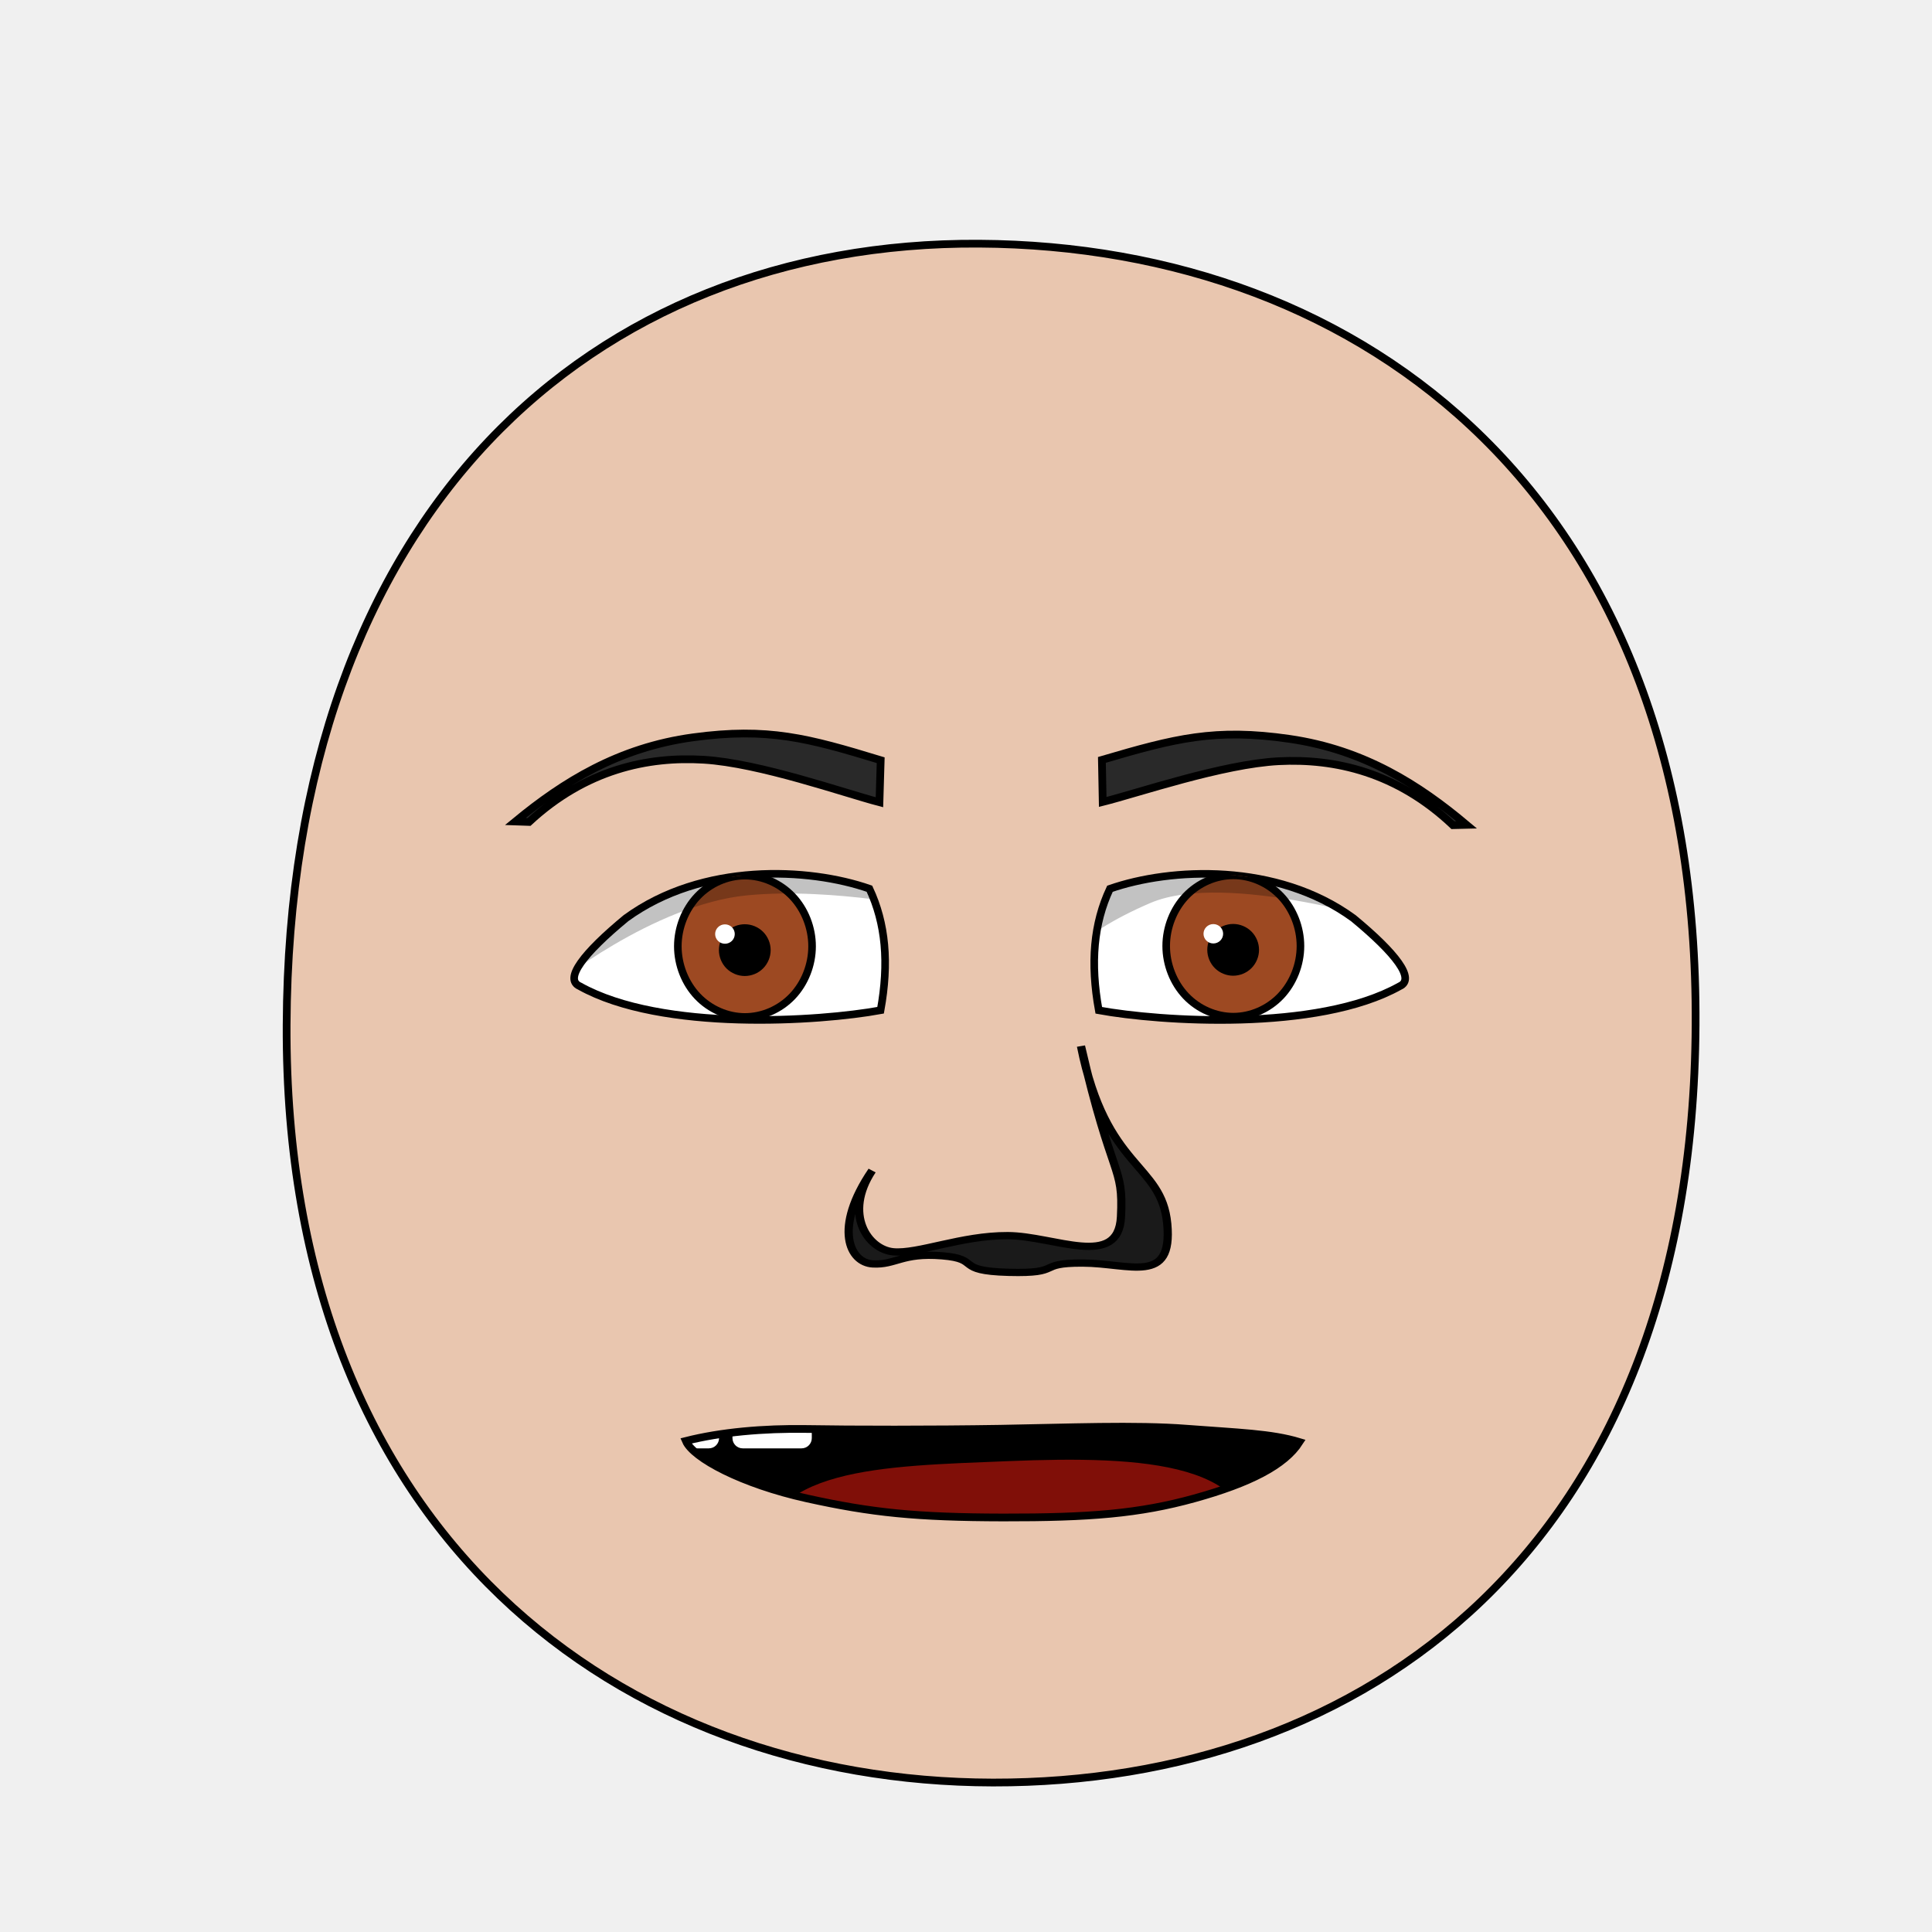
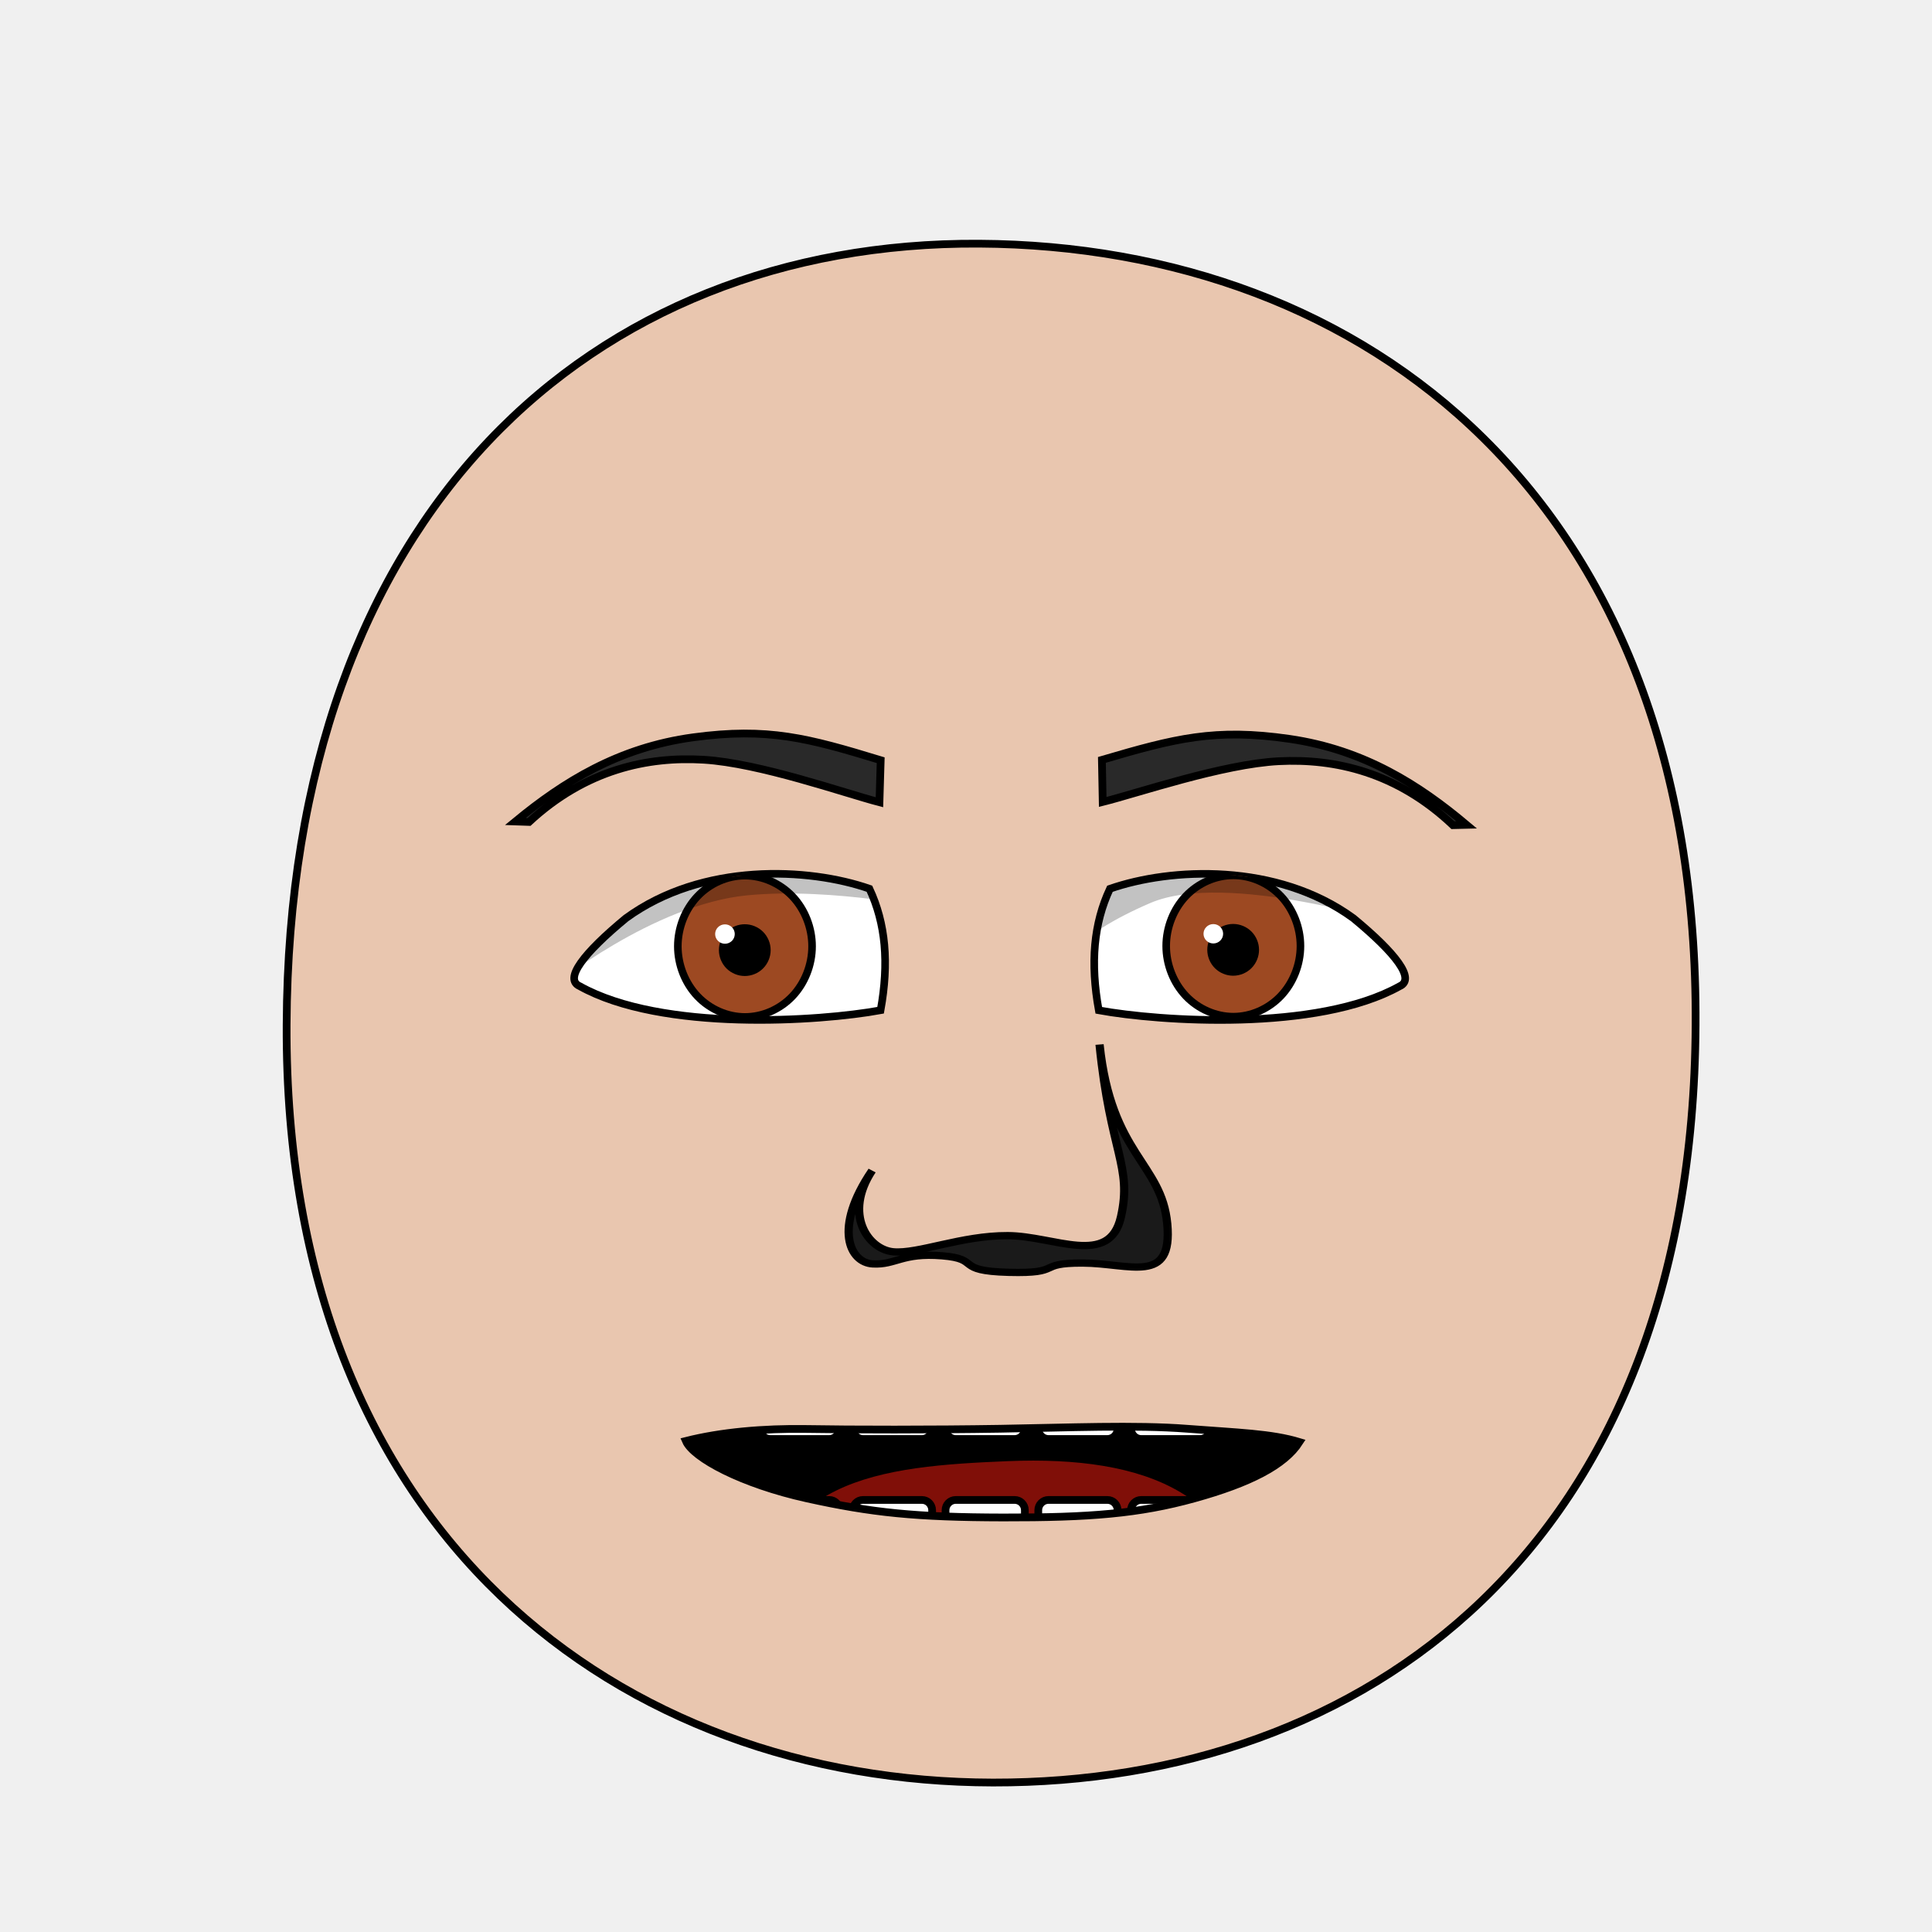
<svg xmlns="http://www.w3.org/2000/svg" xmlns:xlink="http://www.w3.org/1999/xlink" version="1.1" viewBox="0 0 250 250" id="emoticon-front-view" width="100%" height="100%">
  <defs id="defs4">
    <linearGradient id="linearGradient5745">
      <stop style="stop-color:#f4dc15;stop-opacity:1" id="stop5747" offset="0" />
      <stop style="stop-color:#e1430a;stop-opacity:1" id="stop5749" offset="1" />
    </linearGradient>
    <linearGradient id="linearGradient2823">
      <stop style="stop-color:#000000;stop-opacity:1" id="stop2825" offset="0" />
      <stop style="stop-color:#5d52c8;stop-opacity:1" id="stop2827" offset="1" />
    </linearGradient>
    <clipPath id="clipPath2967">
-       <use transform="translate(-57.14,-22.86)" id="use2969" x="0" y="0" width="1" height="1" xlink:href="#path3622">
- </use>
+       <use transform="translate(-57.14,-22.86)" id="use2969" x="0" y="0" width="1" height="1" xlink:href="#path3622" />
    </clipPath>
    <clipPath id="clipPath4022">
-       <use transform="matrix(-1,0,0,1,915.87,-3.77)" id="use5959" x="0" y="0" width="250" height="250" xlink:href="#path3622">
- </use>
+       <use transform="matrix(-1,0,0,1,915.87,-3.77)" id="use5959" x="0" y="0" width="250" height="250" xlink:href="#path3622" />
    </clipPath>
-     <radialGradient cx="-15.372" cy="2.705" r="1" fx="-15.372" fy="2.705" id="radialGradient5694" xlink:href="#linearGradient5745" gradientUnits="userSpaceOnUse" gradientTransform="matrix(98.09029,121.5278,-104.4591,83.94095,1881.611,1722.677)" spreadMethod="pad">
- </radialGradient>
-     <linearGradient x1="107.143" y1="488.076" x2="138.571" y2="606.466" id="irisGradient" xlink:href="#linearGradient2823" gradientUnits="userSpaceOnUse" gradientTransform="translate(37.46307,-25.35117)">
- </linearGradient>
+     <radialGradient cx="-15.372" cy="2.705" r="1" fx="-15.372" fy="2.705" id="radialGradient5694" xlink:href="#linearGradient5745" gradientUnits="userSpaceOnUse" gradientTransform="matrix(98.09029,121.5278,-104.4591,83.94095,1881.611,1722.677)" spreadMethod="pad" />
+     <linearGradient x1="107.143" y1="488.076" x2="138.571" y2="606.466" id="irisGradient" xlink:href="#linearGradient2823" gradientUnits="userSpaceOnUse" gradientTransform="translate(37.46307,-25.35117)" />
    <clipPath id="clipPath-mouth" clipPathUnits="userSpaceOnUse">
      <use height="250" width="250" id="use-mouth-outline" xlink:href="#mouth-outline" y="0" x="0" />
    </clipPath>
  </defs>
  <g id="head">
-     <path style="fill:#e9c6af;stroke:#000000;stroke-width:1;stroke-opacity:1" d="M 128.48,230.66 C 176.27,230.75 219.01,200.57 219.41,132.64 219.80,64.72 176.76,31.81 126.68,31.53 76.60,31.24 37.38,66.28 37.09,132.64 36.80,199.01 80.69,230.57 128.48,230.66 Z" id="path164">
- </path>
+     <path style="fill:#e9c6af;stroke:#000000;stroke-width:1;stroke-opacity:1" d="M 128.48,230.66 C 176.27,230.75 219.01,200.57 219.41,132.64 219.80,64.72 176.76,31.81 126.68,31.53 76.60,31.24 37.38,66.28 37.09,132.64 36.80,199.01 80.69,230.57 128.48,230.66 Z" id="path164" />
  </g>
  <g transform="matrix(0.16,0,0,0.16,63.08,35.69)" style="stroke-width:4.36;stroke-miterlimit:4;stroke-dasharray:none" id="left-eye">
-     <path d="M 308.90,495.69 C 322.05,523.80 324.88,555.58 317.93,593.98 268.81,602.98 141.10,611.68 74.55,574.48 61.65,568.80 77.57,547.93 112.02,519.49 174.12,474.21 259.87,478.61 308.90,495.69 Z" style="fill:#ffffff;stroke:#000000;stroke-width:6.14;stroke-miterlimit:4;stroke-opacity:1;stroke-dasharray:none" id="path3622">
- </path>
+     <path d="M 308.90,495.69 C 322.05,523.80 324.88,555.58 317.93,593.98 268.81,602.98 141.10,611.68 74.55,574.48 61.65,568.80 77.57,547.93 112.02,519.49 174.12,474.21 259.87,478.61 308.90,495.69 Z" style="fill:#ffffff;stroke:#000000;stroke-width:6.14;stroke-miterlimit:4;stroke-opacity:1;stroke-dasharray:none" id="path3622" />
    <g transform="translate(57.14,22.86)" style="stroke-width:4.36;stroke-miterlimit:4;stroke-dasharray:none" clip-path="url(#clipPath2967)" id="lens">
      <g id="g4403">
-         <path style="fill:#9d4922;fill-opacity:1;stroke:#000000;stroke-width:6.14;stroke-miterlimit:4;stroke-opacity:1;stroke-dasharray:none" d="M 205.38,519.39 C 205.38,534.35 199.53,549.21 189.48,559.79 179.43,570.37 165.31,576.53 151.09,576.53 136.88,576.53 122.76,570.37 112.71,559.79 102.66,549.21 96.80,534.35 96.80,519.39 96.80,504.43 102.66,489.56 112.71,478.98 122.76,468.40 136.88,462.24 151.09,462.24 165.31,462.24 179.43,468.40 189.48,478.98 199.53,489.56 205.38,504.43 205.38,519.39 Z" id="iris">
- </path>
-         <path d="M 168.81,522.49 C 168.81,527.16 166.89,531.81 163.58,535.12 160.27,538.43 155.63,540.35 150.95,540.35 146.27,540.35 141.63,538.43 138.32,535.12 135.02,531.81 133.09,527.16 133.09,522.49 133.09,517.81 135.02,513.16 138.32,509.85 141.63,506.55 146.27,504.62 150.95,504.62 155.63,504.62 160.27,506.55 163.58,509.85 166.89,513.16 168.81,517.81 168.81,522.49 Z" style="fill:#000000;fill-opacity:1;stroke:#000000;stroke-width:6.14;stroke-miterlimit:4;stroke-opacity:1;stroke-dasharray:none" id="pupil">
- </path>
-         <path d="M 142.85,509.49 C 142.85,513.82 139.30,517.33 134.92,517.33 130.54,517.33 126.98,513.82 126.98,509.49 126.98,505.16 130.54,501.65 134.92,501.65 139.30,501.65 142.85,505.16 142.85,509.49 Z" style="fill:#ffffff;fill-opacity:1;stroke:none" id="glare">
- </path>
+         <path style="fill:#9d4922;fill-opacity:1;stroke:#000000;stroke-width:6.14;stroke-miterlimit:4;stroke-opacity:1;stroke-dasharray:none" d="M 205.38,519.39 C 205.38,534.35 199.53,549.21 189.48,559.79 179.43,570.37 165.31,576.53 151.09,576.53 136.88,576.53 122.76,570.37 112.71,559.79 102.66,549.21 96.80,534.35 96.80,519.39 96.80,504.43 102.66,489.56 112.71,478.98 122.76,468.40 136.88,462.24 151.09,462.24 165.31,462.24 179.43,468.40 189.48,478.98 199.53,489.56 205.38,504.43 205.38,519.39 Z" id="iris" />
+         <path d="M 168.81,522.49 C 168.81,527.16 166.89,531.81 163.58,535.12 160.27,538.43 155.63,540.35 150.95,540.35 146.27,540.35 141.63,538.43 138.32,535.12 135.02,531.81 133.09,527.16 133.09,522.49 133.09,517.81 135.02,513.16 138.32,509.85 141.63,506.55 146.27,504.62 150.95,504.62 155.63,504.62 160.27,506.55 163.58,509.85 166.89,513.16 168.81,517.81 168.81,522.49 Z" style="fill:#000000;fill-opacity:1;stroke:#000000;stroke-width:6.14;stroke-miterlimit:4;stroke-opacity:1;stroke-dasharray:none" id="pupil" />
+         <path d="M 142.85,509.49 C 142.85,513.82 139.30,517.33 134.92,517.33 130.54,517.33 126.98,513.82 126.98,509.49 126.98,505.16 130.54,501.65 134.92,501.65 139.30,501.65 142.85,505.16 142.85,509.49 Z" style="fill:#ffffff;fill-opacity:1;stroke:none" id="glare" />
      </g>
-       <path style="opacity:0.24;fill:#000000;stroke:#000000;stroke-width:1px;stroke-linecap:butt;stroke-linejoin:miter;stroke-opacity:1" d="M -5.86,552.10 -11.18,407.57 305.31,412.27 307.22,489.40 C 307.22,489.40 222.90,470.97 153.10,477.65 76.47,484.99 -5.86,552.10 -5.86,552.10 Z" id="left-lid-shadow">
- </path>
+       <path style="opacity:0.24;fill:#000000;stroke:#000000;stroke-width:1px;stroke-linecap:butt;stroke-linejoin:miter;stroke-opacity:1" d="M -5.86,552.10 -11.18,407.57 305.31,412.27 307.22,489.40 C 307.22,489.40 222.90,470.97 153.10,477.65 76.47,484.99 -5.86,552.10 -5.86,552.10 Z" id="left-lid-shadow" />
    </g>
  </g>
  <g transform="matrix(0.16,0,0,0.16,46.51,36.30)" style="stroke-width:4.36;stroke-miterlimit:4;stroke-dasharray:none" id="right-eye">
-     <use transform="matrix(-1,0,0,1,915.87,-3.77)" id="use3959" x="0" y="0" width="250" height="250" xlink:href="#path3622">
- </use>
+     <use transform="matrix(-1,0,0,1,915.87,-3.77)" id="use3959" x="0" y="0" width="250" height="250" xlink:href="#path3622" />
    <g clip-path="url(#clipPath4022)" id="g4015">
-       <use transform="translate(555.67,18.82)" style="stroke-width:4.36;stroke-miterlimit:4;stroke-dasharray:none" id="right-lens" x="0" y="0" width="1" height="1" xlink:href="#g4403">
- </use>
-       <path style="opacity:0.24;fill:#000000;stroke:#000000;stroke-width:1px;stroke-linecap:butt;stroke-linejoin:miter;stroke-miterlimit:4;stroke-opacity:1;stroke-dasharray:none" d="M 544.62,581.57 506.18,515.68 710.91,412.76 841.14,520.94 C 841.14,520.94 701.45,476.36 639.41,502.98 577.38,529.61 558,557.56 544.62,581.57 Z" id="right-lid-shadow">
- </path>
+       <use transform="translate(555.67,18.82)" style="stroke-width:4.36;stroke-miterlimit:4;stroke-dasharray:none" id="right-lens" x="0" y="0" width="1" height="1" xlink:href="#g4403" />
+       <path style="opacity:0.24;fill:#000000;stroke:#000000;stroke-width:1px;stroke-linecap:butt;stroke-linejoin:miter;stroke-miterlimit:4;stroke-opacity:1;stroke-dasharray:none" d="M 544.62,581.57 506.18,515.68 710.91,412.76 841.14,520.94 C 841.14,520.94 701.45,476.36 639.41,502.98 577.38,529.61 558,557.56 544.62,581.57 Z" id="right-lid-shadow" />
    </g>
  </g>
-   <path d="M 113.96,98.37 113.80,103.81 C 109.25,102.62 98.31,98.75 91.07,98.31 83.83,97.87 75.79,99.56 68.46,106.36 L 66.69,106.30 C 72.87,101.21 80.02,96.72 89.70,95.41 99.38,94.10 104.54,95.50 113.96,98.37 Z" style="fill:#292929;fill-opacity:1;fill-rule:nonzero;stroke:#000000;stroke-width:1;stroke-miterlimit:4;stroke-opacity:1;stroke-dasharray:none" id="left-eye-brow">
- </path>
+   <path d="M 113.96,98.37 113.80,103.81 C 109.25,102.62 98.31,98.75 91.07,98.31 83.83,97.87 75.79,99.56 68.46,106.36 L 66.69,106.30 C 72.87,101.21 80.02,96.72 89.70,95.41 99.38,94.10 104.54,95.50 113.96,98.37 Z" style="fill:#292929;fill-opacity:1;fill-rule:nonzero;stroke:#000000;stroke-width:1;stroke-miterlimit:4;stroke-opacity:1;stroke-dasharray:none" id="left-eye-brow" />
  <g style="stroke-width:1" transform="matrix(1.13,0,0,1,-17.27,2.11)" id="nose">
-     <path style="fill:#1a1a1a;stroke:#000000;stroke-width:0.94;stroke-miterlimit:4;stroke-dasharray:none" d="M 115.15,149.36 C 111.84,155.01 114.69,159.56 117.56,159.87 120.43,160.17 125.39,157.75 130.68,157.78 135.98,157.80 143.36,162.15 143.65,155.34 143.95,148.52 142.69,150.94 139.07,133.26 141.90,149.29 148.29,148.31 148.95,156.26 149.60,164.21 144.68,161.35 139.25,161.33 133.81,161.31 137.15,162.72 130.79,162.53 124.44,162.34 127.74,160.80 123.15,160.39 118.57,159.97 117.86,161.60 115.23,161.44 112.60,161.29 110.65,156.83 115.15,149.36 Z" id="nose-outline">
- </path>
+     <path style="fill:#1a1a1a;stroke:#000000;stroke-width:0.94;stroke-miterlimit:4;stroke-dasharray:none" d="m 115.15,149.36 c -3.31,5.65 -0.46,10.2 2.41,10.51 2.87,0.3 7.83,-2.12 13.12,-2.09 5.3,0.02 11.662,4.124 12.97,-2.44 1.308,-6.564 -1.21,-8.287 -2.454,-22.292 1.329,14.334 7.094,15.262 7.754,23.212 0.65,7.95 -4.27,5.09 -9.7,5.07 -5.44,-0.02 -2.1,1.39 -8.46,1.2 -6.35,-0.19 -3.05,-1.73 -7.64,-2.14 -4.58,-0.42 -5.29,1.21 -7.92,1.05 -2.63,-0.15 -4.58,-4.61 -0.08,-12.08 z" id="nose-outline" />
  </g>
-   <use transform="matrix(-1,-0.01,-0.01,1,257.53,1.10)" id="right-eye-brow" x="0" y="0" width="250" height="250" xlink:href="#left-eye-brow">
- </use>
-   <g clip-path="url(#clipPath-mouth)" id="mouth-interior">
-     <rect style="fill:#000000;fill-opacity:1;stroke:none" id="mouth-background" width="145.364" height="66.556" x="52.649" y="159.934">
- </rect>
-     <path d="M 98.34,202.15 C 98.34,189.80 114.23,189.74 130.46,189.07 148.01,188.36 163.91,189.14 161.92,202.15 140.73,202.15 119.54,202.15 98.34,202.15 Z" style="fill:#800f08;fill-opacity:1;stroke:none" id="tongue">
- </path>
-     <rect style="fill:#ffffff;fill-opacity:1;stroke:none" id="tooth00" width="10.265" height="10.265" x="82.781" y="177.152" ry="1.325">
- </rect>
-     <use transform="translate(12,0)" height="250" width="250" id="tooth01" xlink:href="#tooth00" y="0" x="0">
- </use>
+   <use transform="matrix(-1,-0.01,-0.01,1,257.53,1.10)" id="right-eye-brow" x="0" y="0" width="250" height="250" xlink:href="#left-eye-brow" />
+   <g id="mouth">
+     <g id="mouth-interior" clip-path="url(#clipPath-mouth)" morph="fixed">
+       <rect y="159.934" x="52.649" height="66.556" width="145.364" id="mouth-background" style="fill:#000000;fill-opacity:1;stroke:none" />
+       <path morph="fixed" id="tongue" style="fill:#800f08;fill-opacity:1;stroke:none" d="M 98.34,211.422 C 98.009,191.125 114.23,189.74 130.46,189.07 c 17.55,-0.71 31.463,4.044 31.46,22.352 -21.19,0 -42.38,0 -63.58,0 z" />
+       <g id="upper-teeth" transform="translate(4,-1.006623)" style="stroke:#000000;stroke-opacity:1">
+         <rect style="fill:#ffffff;fill-opacity:1;stroke:#000000;stroke-opacity:1" id="tooth-02" width="10.265" height="15.123" x="94.352" y="172.091" ry="1.325" rx="1.325" />
+         <rect rx="1.325" ry="1.325" y="172.091" x="106.352" height="15.123" width="10.265" id="tooth-03" style="fill:#ffffff;fill-opacity:1;stroke:#000000;stroke-opacity:1" />
+         <rect style="fill:#ffffff;fill-opacity:1;stroke:#000000;stroke-opacity:1" id="tooth-04" width="10.265" height="15.123" x="118.352" y="172.091" ry="1.325" rx="1.325" />
+         <rect rx="1.325" ry="1.325" y="172.091" x="130.352" height="15.123" width="10.265" id="tooth-05" style="fill:#ffffff;fill-opacity:1;stroke:#000000;stroke-opacity:1" />
+         <rect style="fill:#ffffff;fill-opacity:1;stroke:#000000;stroke-opacity:1" id="tooth-06" width="10.265" height="15.123" x="142.352" y="172.091" ry="1.325" rx="1.325" />
+       </g>
+       <g transform="translate(4,22)" id="lower-teeth" style="stroke:#000000;stroke-opacity:1">
+         <rect rx="1.325" ry="1.325" y="172.091" x="94.352" height="15.123" width="10.265" id="tooth-09" style="fill:#ffffff;fill-opacity:1;stroke:#000000;stroke-opacity:1" />
+         <rect style="fill:#ffffff;fill-opacity:1;stroke:#000000;stroke-opacity:1" id="tooth-10" width="10.265" height="15.123" x="106.352" y="172.091" ry="1.325" rx="1.325" />
+         <rect rx="1.325" ry="1.325" y="172.091" x="118.352" height="15.123" width="10.265" id="tooth-11" style="fill:#ffffff;fill-opacity:1;stroke:#000000;stroke-opacity:1" />
+         <rect style="fill:#ffffff;fill-opacity:1;stroke:#000000;stroke-opacity:1" id="tooth-12" width="10.265" height="15.123" x="130.352" y="172.091" ry="1.325" rx="1.325" />
+         <rect rx="1.325" ry="1.325" y="172.091" x="142.352" height="15.123" width="10.265" id="tooth-13" style="fill:#ffffff;fill-opacity:1;stroke:#000000;stroke-opacity:1" />
+       </g>
+     </g>
+     <path id="mouth-outline" d="m 168.15,186.6 c -1.92,3 -6.45,5.31 -13.6,7.29 -7.15,1.98 -13.55,2.49 -24.75,2.47 -11.2,-0.02 -17,-0.61 -25.4,-2.47 -8.4,-1.86 -14.71,-5.23 -15.65,-7.43 4.5,-1.14 10,-1.64 15.65,-1.55 5.65,0.1 16.36,0.11 25.04,-0.03 8.67,-0.14 17.51,-0.52 24.16,0 6.65,0.51 10.88,0.61 14.55,1.72 z" style="fill:none;stroke:#000000;stroke-width:1px;stroke-miterlimit:4;stroke-opacity:1" />
  </g>
-   <path style="fill:none;stroke:#000000;stroke-width:1px;stroke-miterlimit:4;stroke-opacity:1" d="M 168.15,186.60 C 166.23,189.60 161.70,191.91 154.55,193.89 147.40,195.87 141,196.38 129.80,196.36 118.60,196.34 112.80,195.75 104.40,193.89 96,192.03 89.69,188.66 88.75,186.46 93.25,185.32 98.75,184.82 104.40,184.91 110.05,185.01 120.76,185.02 129.44,184.88 138.11,184.74 146.95,184.36 153.60,184.88 160.25,185.39 164.48,185.49 168.15,186.60 Z" id="mouth-outline">
- </path>
</svg>
